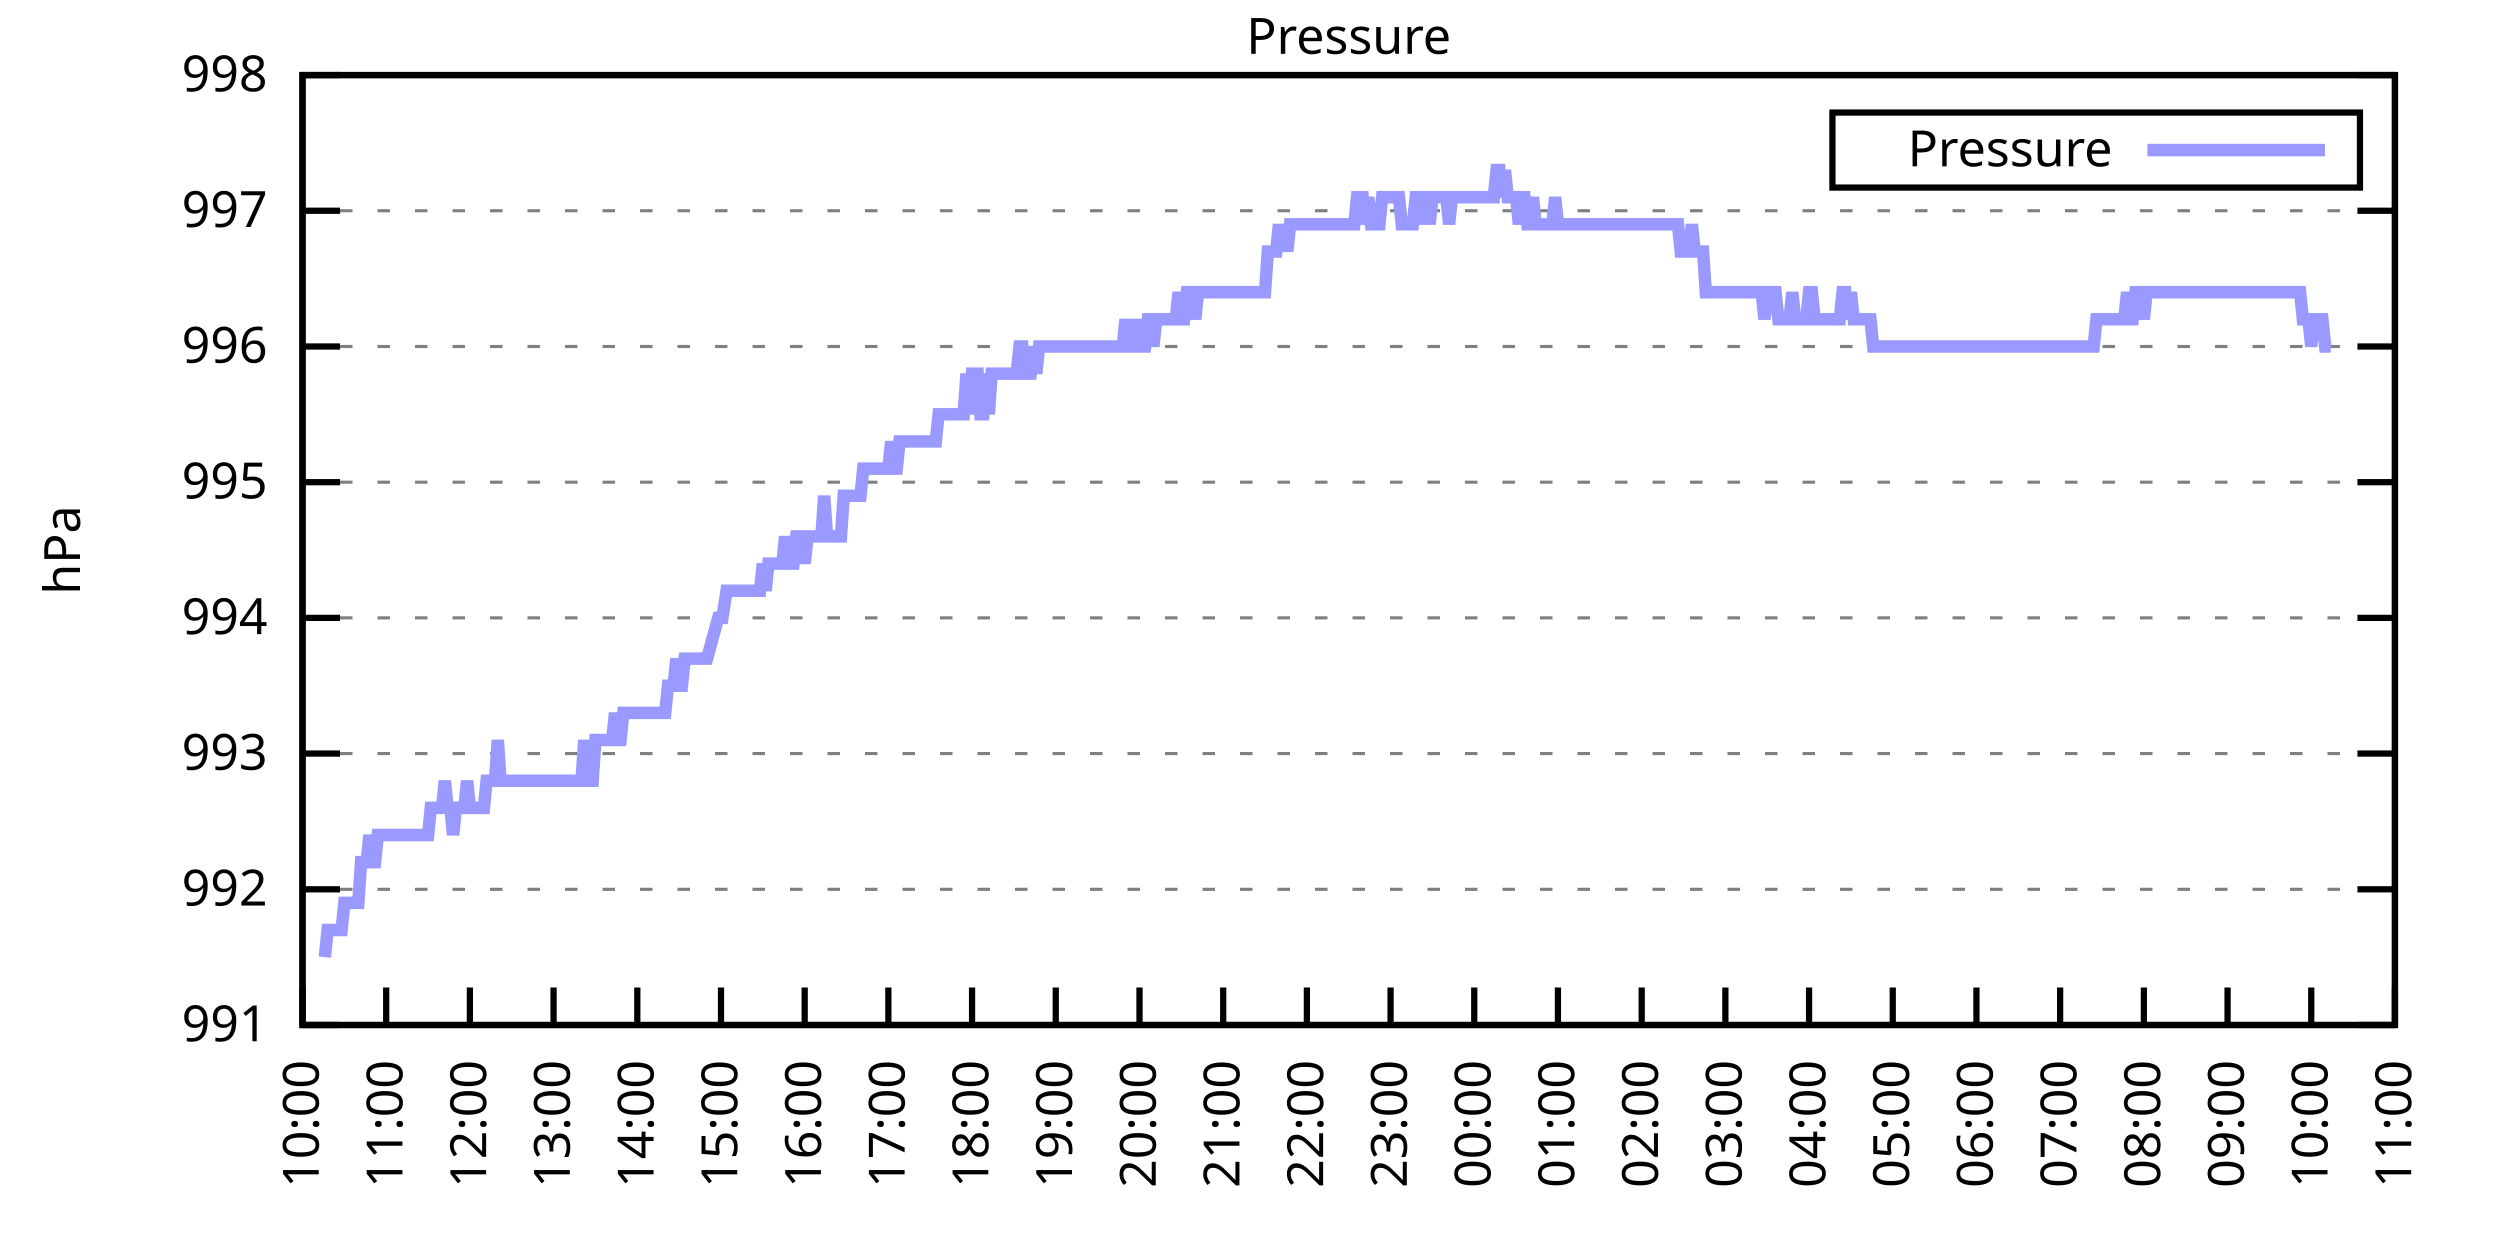
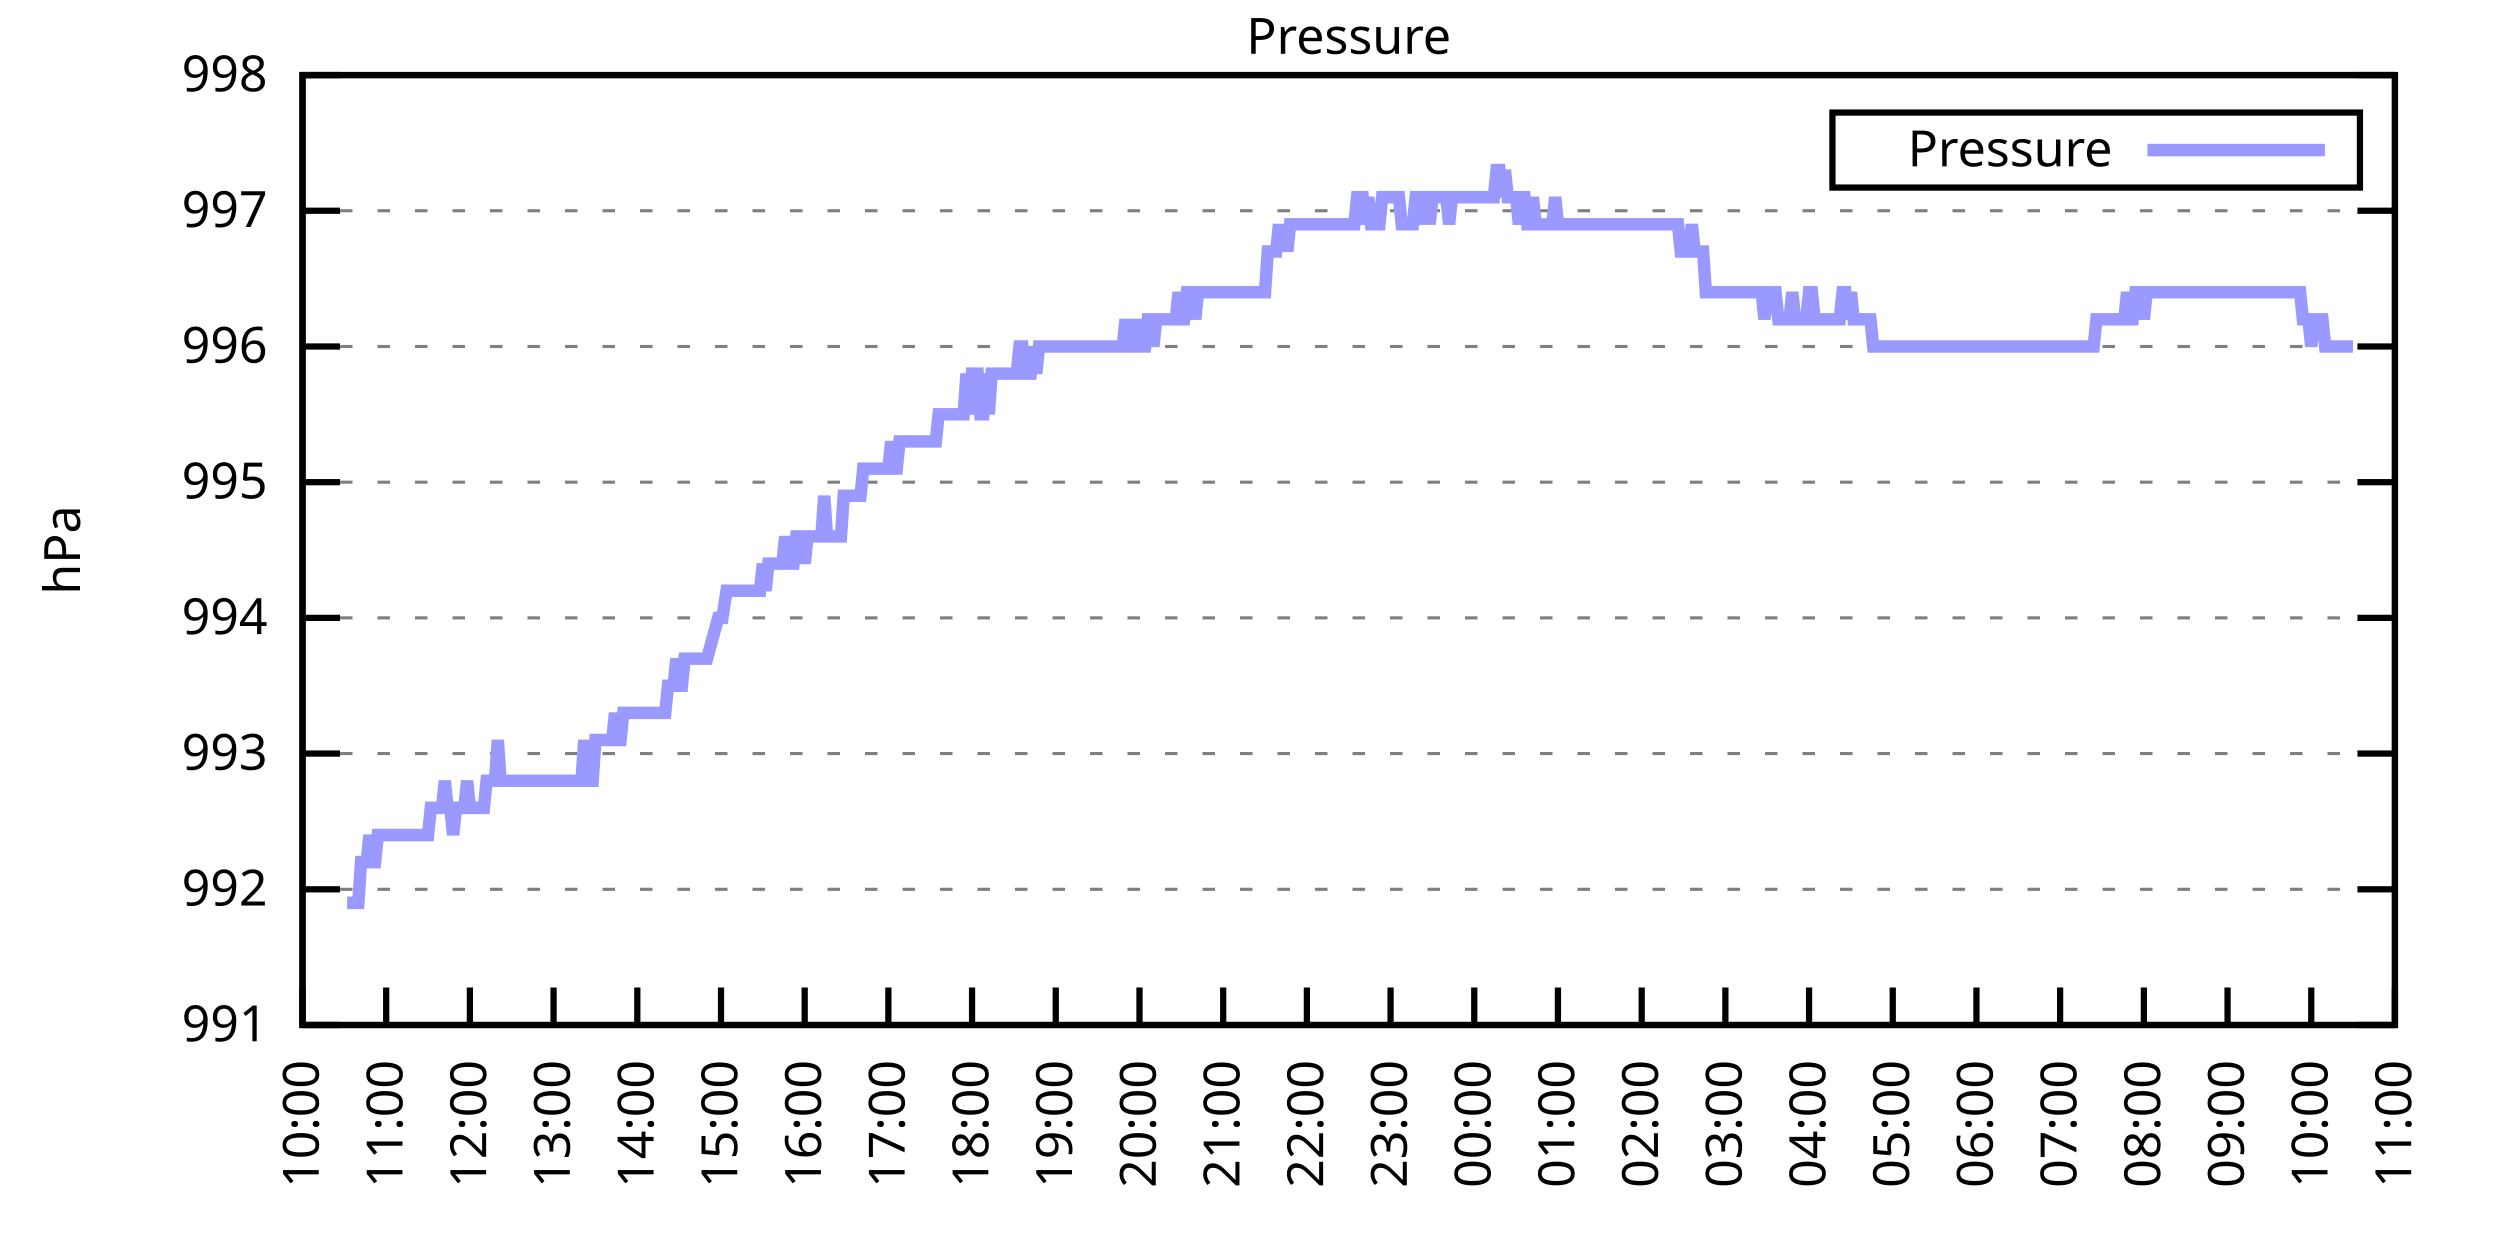
<svg xmlns="http://www.w3.org/2000/svg" xmlns:xlink="http://www.w3.org/1999/xlink" width="400" height="200" viewBox="0 0 400 200">
  <g id="gnuplot_canvas">
    <rect x="0" y="0" width="400" height="200" fill="none" />
    <defs>
      <circle id="gpDot" r="0.5" stroke-width="0.5" stroke="currentColor" />
      <path id="gpPt0" stroke-width="0.333" stroke="currentColor" d="M-1,0 h2 M0,-1 v2" />
      <path id="gpPt1" stroke-width="0.333" stroke="currentColor" d="M-1,-1 L1,1 M1,-1 L-1,1" />
      <path id="gpPt2" stroke-width="0.333" stroke="currentColor" d="M-1,0 L1,0 M0,-1 L0,1 M-1,-1 L1,1 M-1,1 L1,-1" />
      <rect id="gpPt3" stroke-width="0.333" stroke="currentColor" x="-1" y="-1" width="2" height="2" />
      <rect id="gpPt4" stroke-width="0.333" stroke="currentColor" fill="currentColor" x="-1" y="-1" width="2" height="2" />
      <circle id="gpPt5" stroke-width="0.333" stroke="currentColor" cx="0" cy="0" r="1" />
      <use xlink:href="#gpPt5" id="gpPt6" fill="currentColor" stroke="none" />
      <path id="gpPt7" stroke-width="0.333" stroke="currentColor" d="M0,-1.33 L-1.33,0.67 L1.33,0.67 z" />
      <use xlink:href="#gpPt7" id="gpPt8" fill="currentColor" stroke="none" />
      <use xlink:href="#gpPt7" id="gpPt9" stroke="currentColor" transform="rotate(180)" />
      <use xlink:href="#gpPt9" id="gpPt10" fill="currentColor" stroke="none" />
      <use xlink:href="#gpPt3" id="gpPt11" stroke="currentColor" transform="rotate(45)" />
      <use xlink:href="#gpPt11" id="gpPt12" fill="currentColor" stroke="none" />
      <path id="gpPt13" stroke-width="0.333" stroke="currentColor" d="M0,1.330 L1.265,0.411 L0.782,-1.067 L-0.782,-1.076 L-1.265,0.411 z" />
      <use xlink:href="#gpPt13" id="gpPt14" fill="currentColor" stroke="none" />
      <filter id="textbox" filterUnits="objectBoundingBox" x="0" y="0" height="1" width="1">
        <feFlood flood-color="white" flood-opacity="1" result="bgnd" />
        <feComposite in="SourceGraphic" in2="bgnd" operator="atop" />
      </filter>
      <filter id="greybox" filterUnits="objectBoundingBox" x="0" y="0" height="1" width="1">
        <feFlood flood-color="lightgrey" flood-opacity="1" result="grey" />
        <feComposite in="SourceGraphic" in2="grey" operator="atop" />
      </filter>
    </defs>
    <g fill="none" color="white" stroke="currentColor" stroke-width="1.00" stroke-linecap="butt" stroke-linejoin="miter">
</g>
    <g fill="none" color="black" stroke="currentColor" stroke-width="1.00" stroke-linecap="butt" stroke-linejoin="miter">
      <g stroke="none" shape-rendering="crispEdges">
        <polygon fill="rgb(255, 255, 255)" points="48.40,164.00 383.18,164.00 383.18,12.02 48.40,12.02 " />
      </g>
    </g>
    <g fill="none" color="black" stroke="currentColor" stroke-width="1.00" stroke-linecap="butt" stroke-linejoin="miter">
</g>
    <g fill="none" color="black" stroke="black" stroke-width="0.50" stroke-linecap="butt" stroke-linejoin="miter">
</g>
    <g fill="none" color="gray" stroke="currentColor" stroke-width="0.50" stroke-linecap="butt" stroke-linejoin="miter">
      <path stroke="gray" stroke-dasharray="2,4" class="gridline" d="M48.40,164.00 L383.19,164.00  " />
    </g>
    <g fill="none" color="gray" stroke="gray" stroke-width="1.00" stroke-linecap="butt" stroke-linejoin="miter">
</g>
    <g fill="none" color="black" stroke="currentColor" stroke-width="1.00" stroke-linecap="butt" stroke-linejoin="miter">
      <path stroke="black" d="M48.40,164.00 L54.40,164.00 M383.19,164.00 L377.19,164.00  " />
      <g transform="translate(42.80,166.60)" stroke="none" fill="black" font-family="Sans" font-size="8.00" text-anchor="end">
        <text>
          <tspan font-family="Sans"> 991</tspan>
        </text>
      </g>
    </g>
    <g fill="none" color="black" stroke="currentColor" stroke-width="1.00" stroke-linecap="butt" stroke-linejoin="miter">
</g>
    <g fill="none" color="black" stroke="black" stroke-width="0.50" stroke-linecap="butt" stroke-linejoin="miter">
</g>
    <g fill="none" color="gray" stroke="currentColor" stroke-width="0.50" stroke-linecap="butt" stroke-linejoin="miter">
      <path stroke="gray" stroke-dasharray="2,4" class="gridline" d="M48.40,142.29 L383.19,142.29  " />
    </g>
    <g fill="none" color="gray" stroke="gray" stroke-width="1.00" stroke-linecap="butt" stroke-linejoin="miter">
</g>
    <g fill="none" color="black" stroke="currentColor" stroke-width="1.00" stroke-linecap="butt" stroke-linejoin="miter">
      <path stroke="black" d="M48.40,142.29 L54.40,142.29 M383.19,142.29 L377.19,142.29  " />
      <g transform="translate(42.80,144.89)" stroke="none" fill="black" font-family="Sans" font-size="8.00" text-anchor="end">
        <text>
          <tspan font-family="Sans"> 992</tspan>
        </text>
      </g>
    </g>
    <g fill="none" color="black" stroke="currentColor" stroke-width="1.00" stroke-linecap="butt" stroke-linejoin="miter">
</g>
    <g fill="none" color="black" stroke="black" stroke-width="0.50" stroke-linecap="butt" stroke-linejoin="miter">
</g>
    <g fill="none" color="gray" stroke="currentColor" stroke-width="0.50" stroke-linecap="butt" stroke-linejoin="miter">
      <path stroke="gray" stroke-dasharray="2,4" class="gridline" d="M48.40,120.57 L383.19,120.57  " />
    </g>
    <g fill="none" color="gray" stroke="gray" stroke-width="1.00" stroke-linecap="butt" stroke-linejoin="miter">
</g>
    <g fill="none" color="black" stroke="currentColor" stroke-width="1.00" stroke-linecap="butt" stroke-linejoin="miter">
      <path stroke="black" d="M48.40,120.57 L54.40,120.57 M383.19,120.57 L377.19,120.57  " />
      <g transform="translate(42.80,123.17)" stroke="none" fill="black" font-family="Sans" font-size="8.00" text-anchor="end">
        <text>
          <tspan font-family="Sans"> 993</tspan>
        </text>
      </g>
    </g>
    <g fill="none" color="black" stroke="currentColor" stroke-width="1.00" stroke-linecap="butt" stroke-linejoin="miter">
</g>
    <g fill="none" color="black" stroke="black" stroke-width="0.50" stroke-linecap="butt" stroke-linejoin="miter">
</g>
    <g fill="none" color="gray" stroke="currentColor" stroke-width="0.50" stroke-linecap="butt" stroke-linejoin="miter">
      <path stroke="gray" stroke-dasharray="2,4" class="gridline" d="M48.40,98.86 L383.19,98.86  " />
    </g>
    <g fill="none" color="gray" stroke="gray" stroke-width="1.00" stroke-linecap="butt" stroke-linejoin="miter">
</g>
    <g fill="none" color="black" stroke="currentColor" stroke-width="1.00" stroke-linecap="butt" stroke-linejoin="miter">
      <path stroke="black" d="M48.40,98.86 L54.40,98.86 M383.19,98.86 L377.19,98.86  " />
      <g transform="translate(42.80,101.46)" stroke="none" fill="black" font-family="Sans" font-size="8.00" text-anchor="end">
        <text>
          <tspan font-family="Sans"> 994</tspan>
        </text>
      </g>
    </g>
    <g fill="none" color="black" stroke="currentColor" stroke-width="1.00" stroke-linecap="butt" stroke-linejoin="miter">
</g>
    <g fill="none" color="black" stroke="black" stroke-width="0.50" stroke-linecap="butt" stroke-linejoin="miter">
</g>
    <g fill="none" color="gray" stroke="currentColor" stroke-width="0.50" stroke-linecap="butt" stroke-linejoin="miter">
      <path stroke="gray" stroke-dasharray="2,4" class="gridline" d="M48.40,77.15 L383.19,77.15  " />
    </g>
    <g fill="none" color="gray" stroke="gray" stroke-width="1.00" stroke-linecap="butt" stroke-linejoin="miter">
</g>
    <g fill="none" color="black" stroke="currentColor" stroke-width="1.00" stroke-linecap="butt" stroke-linejoin="miter">
      <path stroke="black" d="M48.40,77.15 L54.40,77.15 M383.19,77.15 L377.19,77.15  " />
      <g transform="translate(42.80,79.75)" stroke="none" fill="black" font-family="Sans" font-size="8.00" text-anchor="end">
        <text>
          <tspan font-family="Sans"> 995</tspan>
        </text>
      </g>
    </g>
    <g fill="none" color="black" stroke="currentColor" stroke-width="1.00" stroke-linecap="butt" stroke-linejoin="miter">
</g>
    <g fill="none" color="black" stroke="black" stroke-width="0.50" stroke-linecap="butt" stroke-linejoin="miter">
</g>
    <g fill="none" color="gray" stroke="currentColor" stroke-width="0.50" stroke-linecap="butt" stroke-linejoin="miter">
      <path stroke="gray" stroke-dasharray="2,4" class="gridline" d="M48.40,55.44 L383.19,55.44  " />
    </g>
    <g fill="none" color="gray" stroke="gray" stroke-width="1.00" stroke-linecap="butt" stroke-linejoin="miter">
</g>
    <g fill="none" color="black" stroke="currentColor" stroke-width="1.00" stroke-linecap="butt" stroke-linejoin="miter">
      <path stroke="black" d="M48.40,55.44 L54.40,55.44 M383.19,55.44 L377.19,55.44  " />
      <g transform="translate(42.80,58.04)" stroke="none" fill="black" font-family="Sans" font-size="8.00" text-anchor="end">
        <text>
          <tspan font-family="Sans"> 996</tspan>
        </text>
      </g>
    </g>
    <g fill="none" color="black" stroke="currentColor" stroke-width="1.00" stroke-linecap="butt" stroke-linejoin="miter">
</g>
    <g fill="none" color="black" stroke="black" stroke-width="0.50" stroke-linecap="butt" stroke-linejoin="miter">
</g>
    <g fill="none" color="gray" stroke="currentColor" stroke-width="0.50" stroke-linecap="butt" stroke-linejoin="miter">
      <path stroke="gray" stroke-dasharray="2,4" class="gridline" d="M48.40,33.72 L383.19,33.72  " />
    </g>
    <g fill="none" color="gray" stroke="gray" stroke-width="1.00" stroke-linecap="butt" stroke-linejoin="miter">
</g>
    <g fill="none" color="black" stroke="currentColor" stroke-width="1.00" stroke-linecap="butt" stroke-linejoin="miter">
      <path stroke="black" d="M48.40,33.72 L54.40,33.72 M383.19,33.72 L377.19,33.72  " />
      <g transform="translate(42.80,36.32)" stroke="none" fill="black" font-family="Sans" font-size="8.00" text-anchor="end">
        <text>
          <tspan font-family="Sans"> 997</tspan>
        </text>
      </g>
    </g>
    <g fill="none" color="black" stroke="currentColor" stroke-width="1.00" stroke-linecap="butt" stroke-linejoin="miter">
</g>
    <g fill="none" color="black" stroke="black" stroke-width="0.50" stroke-linecap="butt" stroke-linejoin="miter">
</g>
    <g fill="none" color="gray" stroke="currentColor" stroke-width="0.50" stroke-linecap="butt" stroke-linejoin="miter">
      <path stroke="gray" stroke-dasharray="2,4" class="gridline" d="M48.40,12.01 L383.19,12.01  " />
    </g>
    <g fill="none" color="gray" stroke="gray" stroke-width="1.00" stroke-linecap="butt" stroke-linejoin="miter">
</g>
    <g fill="none" color="black" stroke="currentColor" stroke-width="1.00" stroke-linecap="butt" stroke-linejoin="miter">
      <path stroke="black" d="M48.40,12.01 L54.40,12.01 M383.19,12.01 L377.19,12.01  " />
      <g transform="translate(42.80,14.61)" stroke="none" fill="black" font-family="Sans" font-size="8.00" text-anchor="end">
        <text>
          <tspan font-family="Sans"> 998</tspan>
        </text>
      </g>
    </g>
    <g fill="none" color="black" stroke="currentColor" stroke-width="1.00" stroke-linecap="butt" stroke-linejoin="miter">
      <path stroke="black" d="M48.40,164.00 L48.40,158.00  " />
      <g transform="translate(51.00,169.60) rotate(270.00)" stroke="none" fill="black" font-family="Sans" font-size="8.00" text-anchor="end">
        <text>
          <tspan font-family="Sans">10:00</tspan>
        </text>
      </g>
    </g>
    <g fill="none" color="black" stroke="currentColor" stroke-width="1.00" stroke-linecap="butt" stroke-linejoin="miter">
      <path stroke="black" d="M61.79,164.00 L61.79,158.00  " />
      <g transform="translate(64.39,169.60) rotate(270.00)" stroke="none" fill="black" font-family="Sans" font-size="8.00" text-anchor="end">
        <text>
          <tspan font-family="Sans">11:00</tspan>
        </text>
      </g>
    </g>
    <g fill="none" color="black" stroke="currentColor" stroke-width="1.00" stroke-linecap="butt" stroke-linejoin="miter">
      <path stroke="black" d="M75.18,164.00 L75.18,158.00  " />
      <g transform="translate(77.78,169.60) rotate(270.00)" stroke="none" fill="black" font-family="Sans" font-size="8.00" text-anchor="end">
        <text>
          <tspan font-family="Sans">12:00</tspan>
        </text>
      </g>
    </g>
    <g fill="none" color="black" stroke="currentColor" stroke-width="1.00" stroke-linecap="butt" stroke-linejoin="miter">
      <path stroke="black" d="M88.57,164.00 L88.57,158.00  " />
      <g transform="translate(91.17,169.60) rotate(270.00)" stroke="none" fill="black" font-family="Sans" font-size="8.00" text-anchor="end">
        <text>
          <tspan font-family="Sans">13:00</tspan>
        </text>
      </g>
    </g>
    <g fill="none" color="black" stroke="currentColor" stroke-width="1.00" stroke-linecap="butt" stroke-linejoin="miter">
      <path stroke="black" d="M101.97,164.00 L101.97,158.00  " />
      <g transform="translate(104.57,169.60) rotate(270.00)" stroke="none" fill="black" font-family="Sans" font-size="8.00" text-anchor="end">
        <text>
          <tspan font-family="Sans">14:00</tspan>
        </text>
      </g>
    </g>
    <g fill="none" color="black" stroke="currentColor" stroke-width="1.00" stroke-linecap="butt" stroke-linejoin="miter">
      <path stroke="black" d="M115.36,164.00 L115.36,158.00  " />
      <g transform="translate(117.96,169.60) rotate(270.00)" stroke="none" fill="black" font-family="Sans" font-size="8.00" text-anchor="end">
        <text>
          <tspan font-family="Sans">15:00</tspan>
        </text>
      </g>
    </g>
    <g fill="none" color="black" stroke="currentColor" stroke-width="1.00" stroke-linecap="butt" stroke-linejoin="miter">
      <path stroke="black" d="M128.75,164.00 L128.75,158.00  " />
      <g transform="translate(131.35,169.60) rotate(270.00)" stroke="none" fill="black" font-family="Sans" font-size="8.00" text-anchor="end">
        <text>
          <tspan font-family="Sans">16:00</tspan>
        </text>
      </g>
    </g>
    <g fill="none" color="black" stroke="currentColor" stroke-width="1.00" stroke-linecap="butt" stroke-linejoin="miter">
      <path stroke="black" d="M142.14,164.00 L142.14,158.00  " />
      <g transform="translate(144.74,169.60) rotate(270.00)" stroke="none" fill="black" font-family="Sans" font-size="8.00" text-anchor="end">
        <text>
          <tspan font-family="Sans">17:00</tspan>
        </text>
      </g>
    </g>
    <g fill="none" color="black" stroke="currentColor" stroke-width="1.00" stroke-linecap="butt" stroke-linejoin="miter">
      <path stroke="black" d="M155.53,164.00 L155.53,158.00  " />
      <g transform="translate(158.13,169.60) rotate(270.00)" stroke="none" fill="black" font-family="Sans" font-size="8.00" text-anchor="end">
        <text>
          <tspan font-family="Sans">18:00</tspan>
        </text>
      </g>
    </g>
    <g fill="none" color="black" stroke="currentColor" stroke-width="1.00" stroke-linecap="butt" stroke-linejoin="miter">
      <path stroke="black" d="M168.92,164.00 L168.92,158.00  " />
      <g transform="translate(171.52,169.60) rotate(270.00)" stroke="none" fill="black" font-family="Sans" font-size="8.00" text-anchor="end">
        <text>
          <tspan font-family="Sans">19:00</tspan>
        </text>
      </g>
    </g>
    <g fill="none" color="black" stroke="currentColor" stroke-width="1.00" stroke-linecap="butt" stroke-linejoin="miter">
      <path stroke="black" d="M182.32,164.00 L182.32,158.00  " />
      <g transform="translate(184.92,169.60) rotate(270.00)" stroke="none" fill="black" font-family="Sans" font-size="8.00" text-anchor="end">
        <text>
          <tspan font-family="Sans">20:00</tspan>
        </text>
      </g>
    </g>
    <g fill="none" color="black" stroke="currentColor" stroke-width="1.00" stroke-linecap="butt" stroke-linejoin="miter">
      <path stroke="black" d="M195.71,164.00 L195.71,158.00  " />
      <g transform="translate(198.31,169.60) rotate(270.00)" stroke="none" fill="black" font-family="Sans" font-size="8.00" text-anchor="end">
        <text>
          <tspan font-family="Sans">21:00</tspan>
        </text>
      </g>
    </g>
    <g fill="none" color="black" stroke="currentColor" stroke-width="1.00" stroke-linecap="butt" stroke-linejoin="miter">
      <path stroke="black" d="M209.10,164.00 L209.10,158.00  " />
      <g transform="translate(211.70,169.60) rotate(270.00)" stroke="none" fill="black" font-family="Sans" font-size="8.00" text-anchor="end">
        <text>
          <tspan font-family="Sans">22:00</tspan>
        </text>
      </g>
    </g>
    <g fill="none" color="black" stroke="currentColor" stroke-width="1.00" stroke-linecap="butt" stroke-linejoin="miter">
      <path stroke="black" d="M222.49,164.00 L222.49,158.00  " />
      <g transform="translate(225.09,169.60) rotate(270.00)" stroke="none" fill="black" font-family="Sans" font-size="8.00" text-anchor="end">
        <text>
          <tspan font-family="Sans">23:00</tspan>
        </text>
      </g>
    </g>
    <g fill="none" color="black" stroke="currentColor" stroke-width="1.00" stroke-linecap="butt" stroke-linejoin="miter">
      <path stroke="black" d="M235.88,164.00 L235.88,158.00  " />
      <g transform="translate(238.48,169.60) rotate(270.00)" stroke="none" fill="black" font-family="Sans" font-size="8.00" text-anchor="end">
        <text>
          <tspan font-family="Sans">00:00</tspan>
        </text>
      </g>
    </g>
    <g fill="none" color="black" stroke="currentColor" stroke-width="1.00" stroke-linecap="butt" stroke-linejoin="miter">
      <path stroke="black" d="M249.27,164.00 L249.27,158.00  " />
      <g transform="translate(251.87,169.60) rotate(270.00)" stroke="none" fill="black" font-family="Sans" font-size="8.00" text-anchor="end">
        <text>
          <tspan font-family="Sans">01:00</tspan>
        </text>
      </g>
    </g>
    <g fill="none" color="black" stroke="currentColor" stroke-width="1.00" stroke-linecap="butt" stroke-linejoin="miter">
      <path stroke="black" d="M262.67,164.00 L262.67,158.00  " />
      <g transform="translate(265.27,169.60) rotate(270.00)" stroke="none" fill="black" font-family="Sans" font-size="8.00" text-anchor="end">
        <text>
          <tspan font-family="Sans">02:00</tspan>
        </text>
      </g>
    </g>
    <g fill="none" color="black" stroke="currentColor" stroke-width="1.00" stroke-linecap="butt" stroke-linejoin="miter">
      <path stroke="black" d="M276.06,164.00 L276.06,158.00  " />
      <g transform="translate(278.66,169.60) rotate(270.00)" stroke="none" fill="black" font-family="Sans" font-size="8.00" text-anchor="end">
        <text>
          <tspan font-family="Sans">03:00</tspan>
        </text>
      </g>
    </g>
    <g fill="none" color="black" stroke="currentColor" stroke-width="1.00" stroke-linecap="butt" stroke-linejoin="miter">
      <path stroke="black" d="M289.45,164.00 L289.45,158.00  " />
      <g transform="translate(292.05,169.60) rotate(270.00)" stroke="none" fill="black" font-family="Sans" font-size="8.00" text-anchor="end">
        <text>
          <tspan font-family="Sans">04:00</tspan>
        </text>
      </g>
    </g>
    <g fill="none" color="black" stroke="currentColor" stroke-width="1.00" stroke-linecap="butt" stroke-linejoin="miter">
      <path stroke="black" d="M302.84,164.00 L302.84,158.00  " />
      <g transform="translate(305.44,169.60) rotate(270.00)" stroke="none" fill="black" font-family="Sans" font-size="8.00" text-anchor="end">
        <text>
          <tspan font-family="Sans">05:00</tspan>
        </text>
      </g>
    </g>
    <g fill="none" color="black" stroke="currentColor" stroke-width="1.00" stroke-linecap="butt" stroke-linejoin="miter">
      <path stroke="black" d="M316.23,164.00 L316.23,158.00  " />
      <g transform="translate(318.83,169.60) rotate(270.00)" stroke="none" fill="black" font-family="Sans" font-size="8.00" text-anchor="end">
        <text>
          <tspan font-family="Sans">06:00</tspan>
        </text>
      </g>
    </g>
    <g fill="none" color="black" stroke="currentColor" stroke-width="1.00" stroke-linecap="butt" stroke-linejoin="miter">
      <path stroke="black" d="M329.62,164.00 L329.62,158.00  " />
      <g transform="translate(332.22,169.60) rotate(270.00)" stroke="none" fill="black" font-family="Sans" font-size="8.00" text-anchor="end">
        <text>
          <tspan font-family="Sans">07:00</tspan>
        </text>
      </g>
    </g>
    <g fill="none" color="black" stroke="currentColor" stroke-width="1.00" stroke-linecap="butt" stroke-linejoin="miter">
      <path stroke="black" d="M343.02,164.00 L343.02,158.00  " />
      <g transform="translate(345.62,169.60) rotate(270.00)" stroke="none" fill="black" font-family="Sans" font-size="8.00" text-anchor="end">
        <text>
          <tspan font-family="Sans">08:00</tspan>
        </text>
      </g>
    </g>
    <g fill="none" color="black" stroke="currentColor" stroke-width="1.00" stroke-linecap="butt" stroke-linejoin="miter">
      <path stroke="black" d="M356.41,164.00 L356.41,158.00  " />
      <g transform="translate(359.01,169.60) rotate(270.00)" stroke="none" fill="black" font-family="Sans" font-size="8.00" text-anchor="end">
        <text>
          <tspan font-family="Sans">09:00</tspan>
        </text>
      </g>
    </g>
    <g fill="none" color="black" stroke="currentColor" stroke-width="1.00" stroke-linecap="butt" stroke-linejoin="miter">
      <path stroke="black" d="M369.80,164.00 L369.80,158.00  " />
      <g transform="translate(372.40,169.60) rotate(270.00)" stroke="none" fill="black" font-family="Sans" font-size="8.00" text-anchor="end">
        <text>
          <tspan font-family="Sans">10:00</tspan>
        </text>
      </g>
    </g>
    <g fill="none" color="black" stroke="currentColor" stroke-width="1.00" stroke-linecap="butt" stroke-linejoin="miter">
      <path stroke="black" d="M383.19,164.00 L383.19,158.00  " />
      <g transform="translate(385.79,169.60) rotate(270.00)" stroke="none" fill="black" font-family="Sans" font-size="8.00" text-anchor="end">
        <text>
          <tspan font-family="Sans">11:00</tspan>
        </text>
      </g>
    </g>
    <g fill="none" color="black" stroke="currentColor" stroke-width="1.00" stroke-linecap="butt" stroke-linejoin="miter">
</g>
    <g fill="none" color="black" stroke="currentColor" stroke-width="1.00" stroke-linecap="butt" stroke-linejoin="miter">
      <path stroke="black" d="M48.40,12.01 L48.40,164.00 L383.19,164.00 L383.19,12.01 L48.40,12.01 Z  " />
    </g>
    <g fill="none" color="black" stroke="currentColor" stroke-width="1.00" stroke-linecap="butt" stroke-linejoin="miter">
</g>
    <g fill="none" color="black" stroke="currentColor" stroke-width="1.00" stroke-linecap="butt" stroke-linejoin="miter">
      <path stroke="black" d="M293.19,30.01 L293.19,18.01 L377.59,18.01 L377.59,30.01 L293.19,30.01 Z  " />
    </g>
    <g id="Pressure_plot_1">
      <g fill="none" color="white" stroke="black" stroke-width="2.00" stroke-linecap="butt" stroke-linejoin="miter">
</g>
      <g fill="none" color="black" stroke="currentColor" stroke-width="2.00" stroke-linecap="butt" stroke-linejoin="miter">
        <g transform="translate(337.99,26.61)" stroke="none" fill="black" font-family="Sans" font-size="8.00" text-anchor="end">
          <text>
            <tspan font-family="Sans">Pressure</tspan>
          </text>
        </g>
      </g>
      <g fill="none" color="black" stroke="currentColor" stroke-width="2.00" stroke-linecap="butt" stroke-linejoin="miter">
-         <path stroke="rgb(153, 153, 255)" d="M343.59,24.01 L371.99,24.01 M51.97,153.14 L52.42,148.80 L52.86,148.80 L53.31,148.80 L53.76,148.80 L54.20,148.80   L54.65,148.80 L55.10,144.46 L55.54,144.46 L55.99,144.46 L56.43,144.46 L56.88,144.46 L57.33,144.46 L57.77,137.94   L58.22,137.94 L58.67,137.94 L59.11,133.60 L59.56,137.94 L60.01,137.94 L60.45,133.60 L60.90,133.60 L61.35,133.60   L61.79,133.60 L62.24,133.60 L62.68,133.60 L63.13,133.60 L63.58,133.60 L64.02,133.60 L64.47,133.60 L64.92,133.60   L65.36,133.60 L65.81,133.60 L66.26,133.60 L66.70,133.60 L67.15,133.60 L67.59,133.60 L68.04,133.60 L68.49,133.60   L68.93,129.26 L69.38,129.26 L69.83,129.26 L70.27,129.26 L70.72,129.26 L71.17,124.92 L71.61,129.26 L72.06,129.26   L72.50,133.60 L72.95,129.26 L73.40,129.26 L73.84,129.26 L74.29,129.26 L74.74,124.92 L75.18,129.26 L75.63,129.26   L76.08,129.26 L76.52,129.26 L76.97,129.26 L77.42,129.26 L77.86,124.92 L78.31,124.92 L78.75,124.92 L79.20,124.92   L79.65,118.40 L80.09,124.92 L80.54,124.92 L80.99,124.92 L81.43,124.92 L81.88,124.92 L82.33,124.92 L82.77,124.92   L83.22,124.92 L83.66,124.92 L84.11,124.92 L84.56,124.92 L85.00,124.92 L85.45,124.92 L85.90,124.92 L86.34,124.92   L86.79,124.92 L87.24,124.92 L87.68,124.92 L88.13,124.92 L88.57,124.92 L89.02,124.92 L89.47,124.92 L89.91,124.92   L90.36,124.92 L90.81,124.92 L91.25,124.92 L91.70,124.92 L92.15,124.92 L92.59,124.92 L93.04,124.92 L93.49,118.40   L93.93,124.92 L94.38,124.92 L94.82,124.92 L95.27,118.40 L95.72,118.40 L96.16,118.40 L96.61,118.40 L97.06,118.40   L97.50,118.40 L97.95,118.40 L98.40,114.06 L98.84,118.40 L99.29,118.40 L99.73,114.06 L100.18,114.06 L100.63,114.06   L101.07,114.06 L101.52,114.06 L101.97,114.06 L102.41,114.06 L102.86,114.06 L103.31,114.06 L103.75,114.06 L104.20,114.06   L104.64,114.06 L105.09,114.06 L105.54,114.06 L105.98,114.06 L106.43,114.06 L106.88,109.72 L107.32,109.72 L107.77,109.72   L108.22,105.38 L108.66,109.72 L109.11,109.72 L109.55,105.38 L110.00,105.38 L110.45,105.38 L110.89,105.38 L111.79,105.38   L112.23,105.38 L112.68,105.38 L113.13,105.38 L114.91,98.86 L115.58,98.86 L116.25,94.52 L116.70,94.52 L117.14,94.52   L117.59,94.52 L118.04,94.52 L118.48,94.52 L118.93,94.52 L119.38,94.52 L119.82,94.52 L120.27,94.52 L120.71,94.52   L121.16,94.52 L121.61,94.52 L122.05,90.18 L122.50,94.52 L122.95,90.18 L124.06,90.18 L124.73,90.18 L125.18,90.18   L125.62,85.83 L126.07,90.18 L126.52,90.18 L126.96,90.18 L127.41,85.83 L127.86,85.83 L128.30,85.83 L128.75,90.18   L129.20,85.83 L129.64,85.83 L130.09,85.83 L130.54,85.83 L130.98,85.83 L131.43,85.83 L131.87,79.32 L132.32,85.83   L132.77,85.83 L133.21,85.83 L133.66,85.83 L134.11,85.83 L134.55,85.83 L135.00,79.32 L135.45,79.32 L135.89,79.32   L136.34,79.32 L136.78,79.32 L137.23,79.32 L137.68,79.32 L138.12,74.98 L138.57,74.98 L139.02,74.98 L139.46,74.98   L139.91,74.98 L140.36,74.98 L140.80,74.98 L141.25,74.98 L141.69,74.98 L142.14,74.98 L142.59,70.63 L143.03,74.98   L143.48,74.98 L143.93,70.63 L144.37,70.63 L144.82,70.63 L145.27,70.63 L145.71,70.63 L146.16,70.63 L146.61,70.63   L147.05,70.63 L147.50,70.63 L147.94,70.63 L148.39,70.63 L148.84,70.63 L149.28,70.63 L149.73,70.63 L150.18,66.29   L150.62,66.29 L151.07,66.29 L151.52,66.29 L151.96,66.29 L152.41,66.29 L152.85,66.29 L153.30,66.29 L153.75,66.29   L154.19,66.29 L154.64,59.78 L155.09,66.29 L155.53,59.78 L155.98,59.78 L156.43,59.78 L156.87,66.29 L157.32,66.29   L157.76,59.78 L158.21,66.29 L158.66,59.78 L159.10,59.78 L159.55,59.78 L160.00,59.78 L160.44,59.78 L160.89,59.78   L161.34,59.78 L161.78,59.78 L162.23,59.78 L162.67,59.78 L163.12,55.44 L163.57,55.44 L164.01,59.78 L164.46,59.78   L164.91,59.78 L165.35,55.44 L165.80,59.78 L166.25,55.44 L166.69,55.44 L167.14,55.44 L167.59,55.44 L168.03,55.44   L168.48,55.44 L168.92,55.44 L169.37,55.44 L169.82,55.44 L170.26,55.44 L170.71,55.44 L171.16,55.44 L171.60,55.44   L172.05,55.44 L172.50,55.44 L172.94,55.44 L173.39,55.44 L173.83,55.44 L174.28,55.44 L174.73,55.44 L175.17,55.44   L175.62,55.44 L176.07,55.44 L176.51,55.44 L176.96,55.44 L177.41,55.44 L177.85,55.44 L178.30,55.44 L178.74,55.44   L179.19,55.44 L179.64,55.44 L180.08,51.09 L180.53,55.44 L180.98,51.09 L181.42,55.44 L181.87,55.44 L182.32,51.09   L182.76,55.44 L183.21,55.44 L183.66,51.09 L184.10,51.09 L184.55,55.44 L184.99,51.09 L185.44,51.09 L185.89,51.09   L186.33,51.09 L186.78,51.09 L187.23,51.09 L187.67,51.09 L188.12,51.09 L188.57,46.75 L189.01,51.09 L189.46,51.09   L189.90,46.75 L190.35,46.75 L190.80,46.75 L191.24,51.09 L191.69,46.75 L192.14,46.75 L192.58,46.75 L193.03,46.75   L193.48,46.75 L193.92,46.75 L194.37,46.75 L194.81,46.75 L195.26,46.75 L195.71,46.75 L196.15,46.75 L196.60,46.75   L197.05,46.75 L197.49,46.75 L197.94,46.75 L198.39,46.75 L198.83,46.75 L199.28,46.75 L199.73,46.75 L200.17,46.75   L200.62,46.75 L201.06,46.75 L201.51,46.75 L201.96,46.75 L202.40,46.75 L202.85,40.24 L203.30,40.24 L203.74,40.24   L204.19,40.24 L204.64,35.89 L205.08,40.24 L205.53,35.89 L205.97,40.24 L206.42,35.89 L206.87,35.89 L207.31,35.89   L207.76,35.89 L208.21,35.89 L208.65,35.89 L209.10,35.89 L209.55,35.89 L209.99,35.89 L210.44,35.89 L210.88,35.89   L211.33,35.89 L211.78,35.89 L212.22,35.89 L212.67,35.89 L213.12,35.89 L213.56,35.89 L214.01,35.89 L214.46,35.89   L214.90,35.89 L215.35,35.89 L215.80,35.89 L216.24,35.89 L216.69,35.89 L217.13,31.55 L217.58,31.55 L218.03,31.55   L218.47,35.89 L218.92,31.55 L219.37,35.89 L219.81,35.89 L220.26,35.89 L220.71,35.89 L221.15,31.55 L221.60,31.55   L222.04,31.55 L222.49,31.55 L222.94,31.55 L223.38,31.55 L223.83,31.55 L224.28,35.89 L224.72,35.89 L225.17,35.89   L225.62,35.89 L226.06,35.89 L226.51,31.55 L226.95,31.55 L227.40,31.55 L227.85,35.89 L228.29,31.55 L228.74,35.89   L229.19,31.55 L229.63,31.55 L230.08,31.55 L230.53,31.55 L230.97,31.55 L231.42,31.55 L231.86,35.89 L232.31,31.55   L232.76,31.55 L233.20,31.55 L233.65,31.55 L234.10,31.55 L234.54,31.55 L234.99,31.55 L235.44,31.55 L235.88,31.55   L236.33,31.55 L236.78,31.55 L237.22,31.55 L237.67,31.55 L238.11,31.55 L238.56,31.55 L239.01,31.55 L239.45,27.21   L239.90,27.21 L240.35,31.55 L240.79,27.21 L241.24,31.55 L241.69,31.55 L242.13,31.55 L242.58,31.55 L243.02,35.89   L243.47,31.55 L243.92,31.55 L244.36,35.89 L244.81,35.89 L245.26,31.55 L245.70,35.89 L246.15,35.89 L246.60,35.89   L247.04,35.89 L247.49,35.89 L247.93,35.89 L248.38,35.89 L248.83,31.55 L249.27,35.89 L249.72,35.89 L250.17,35.89   L250.61,35.89 L251.06,35.89 L251.51,35.89 L251.95,35.89 L252.40,35.89 L252.85,35.89 L253.29,35.89 L253.74,35.89   L254.18,35.89 L254.63,35.89 L255.08,35.89 L255.52,35.89 L255.97,35.89 L256.42,35.89 L256.86,35.89 L257.31,35.89   L257.76,35.89 L258.20,35.89 L258.65,35.89 L259.09,35.89 L259.54,35.89 L259.99,35.89 L260.43,35.89 L260.88,35.89   L261.33,35.89 L261.77,35.89 L262.22,35.89 L262.67,35.89 L263.11,35.89 L263.56,35.89 L264.00,35.89 L264.45,35.89   L264.90,35.89 L265.34,35.89 L265.79,35.89 L266.24,35.89 L266.68,35.89 L267.13,35.89 L267.58,35.89 L268.02,35.89   L268.47,35.89 L268.92,40.24 L269.36,40.24 L269.81,40.24 L270.25,40.24 L270.70,35.89 L271.15,40.24 L271.59,40.24   L272.04,40.24 L272.49,40.24 L272.93,46.75 L273.38,46.75 L273.83,46.75 L274.27,46.75 L274.72,46.75 L275.16,46.75   L275.61,46.75 L276.06,46.75 L276.50,46.75 L276.95,46.75 L277.40,46.75 L277.84,46.75 L278.29,46.75 L278.74,46.75   L279.18,46.75 L279.63,46.75 L280.07,46.75 L280.52,46.75 L280.97,46.75 L281.41,46.75 L281.86,46.75 L282.31,51.09   L282.75,46.75 L283.20,46.75 L283.65,46.75 L284.09,46.75 L284.54,51.09 L284.98,51.09 L285.43,51.09 L285.88,51.09   L286.32,51.09 L286.77,46.75 L287.22,51.09 L287.66,51.09 L288.11,51.09 L288.56,51.09 L289.00,51.09 L289.45,46.75   L289.90,46.75 L290.34,51.09 L290.79,51.09 L291.23,51.09 L291.68,51.09 L292.13,51.09 L292.57,51.09 L293.02,51.09   L293.47,51.09 L293.91,51.09 L294.36,51.09 L294.81,46.75 L295.25,46.75 L295.70,51.09 L296.14,46.75 L296.59,51.09   L297.04,51.09 L297.48,51.09 L297.93,51.09 L298.38,51.09 L298.82,51.09 L299.27,51.09 L299.72,55.44 L300.16,55.44   L300.61,55.44 L301.05,55.44 L301.50,55.44 L301.95,55.44 L302.39,55.44 L302.84,55.44 L303.29,55.44 L303.73,55.44   L304.18,55.44 L304.63,55.44 L305.07,55.44 L305.52,55.44 L305.97,55.44 L306.41,55.44 L306.86,55.44 L307.30,55.44   L307.75,55.44 L308.20,55.44 L308.64,55.44 L309.09,55.44 L309.54,55.44 L309.98,55.44 L310.43,55.44 L310.88,55.44   L311.32,55.44 L311.77,55.44 L312.21,55.44 L312.66,55.44 L313.11,55.44 L313.55,55.44 L314.00,55.44 L314.45,55.44   L314.89,55.44 L315.34,55.44 L315.79,55.44 L316.23,55.44 L316.68,55.44 L317.12,55.44 L317.57,55.44 L318.02,55.44   L318.46,55.44 L318.91,55.44 L319.36,55.44 L319.80,55.44 L320.25,55.44 L320.70,55.44 L321.14,55.44 L321.59,55.44   L322.04,55.44 L322.48,55.44 L322.93,55.44 L323.37,55.44 L323.82,55.44 L324.27,55.44 L324.71,55.44 L325.16,55.44   L325.61,55.44 L326.05,55.44 L326.50,55.44 L326.95,55.44 L327.39,55.44 L327.84,55.44 L328.28,55.44 L328.73,55.44   L329.18,55.44 L329.62,55.44 L330.07,55.44 L330.52,55.44 L330.96,55.44 L331.41,55.44 L331.86,55.44 L332.30,55.44   L332.75,55.44 L333.19,55.44 L333.64,55.44 L334.09,55.44 L334.53,55.44 L334.98,55.44 L335.43,51.09 L335.87,51.09   L336.32,51.09 L336.77,51.09 L337.21,51.09 L337.66,51.09 L338.10,51.09 L338.55,51.09 L339.00,51.09 L339.44,51.09   L339.89,51.09 L340.34,46.75 L340.78,51.09 L341.23,51.09 L341.68,46.75 L342.12,46.75 L342.57,46.75 L343.02,51.09   L343.46,46.75 L343.91,46.75 L344.35,46.75 L344.80,46.75 L345.25,46.75 L345.69,46.75 L346.14,46.75 L346.59,46.75   L347.03,46.75 L347.48,46.75 L347.93,46.75 L348.37,46.75 L348.82,46.75 L349.26,46.75 L349.71,46.75 L350.16,46.75   L350.60,46.75 L351.05,46.75 L351.50,46.75 L351.94,46.75 L352.39,46.75 L352.84,46.75 L353.28,46.75 L353.73,46.75   L354.17,46.75 L354.62,46.75 L355.07,46.75 L355.51,46.75 L355.96,46.75 L356.41,46.75 L356.85,46.75 L357.30,46.75   L357.75,46.75 L358.19,46.75 L358.64,46.75 L359.09,46.75 L359.53,46.75 L359.98,46.75 L360.42,46.75 L360.87,46.75   L361.32,46.75 L361.76,46.75 L362.21,46.75 L362.66,46.75 L363.10,46.75 L363.55,46.75 L364.00,46.75 L364.44,46.75   L364.89,46.75 L365.33,46.75 L365.78,46.75 L366.23,46.75 L366.67,46.75 L367.12,46.75 L367.57,46.75 L368.01,46.75   L368.46,51.09 L368.91,51.09 L369.35,51.09 L369.80,55.44 L370.24,51.09 L370.69,51.09 L371.14,51.09 L371.58,51.09   L372.03,55.44 L372.48,55.44 L372.92,55.44  " />
+         <path stroke="rgb(153, 153, 255)" d="M343.59,24.01 L371.99,24.01 M55.54,144.46 L55.99,144.46 L56.43,144.46 L56.88,144.46 L57.33,144.46 L57.77,137.94   L58.22,137.94 L58.67,137.94 L59.11,133.60 L59.56,137.94 L60.01,137.94 L60.45,133.60 L60.90,133.60 L61.35,133.60   L61.79,133.60 L62.24,133.60 L62.68,133.60 L63.13,133.60 L63.58,133.60 L64.02,133.60 L64.47,133.60 L64.92,133.60   L65.36,133.60 L65.81,133.60 L66.26,133.60 L66.70,133.60 L67.15,133.60 L67.59,133.60 L68.04,133.60 L68.49,133.60   L68.93,129.26 L69.38,129.26 L69.83,129.26 L70.27,129.26 L70.72,129.26 L71.17,124.92 L71.61,129.26 L72.06,129.26   L72.50,133.60 L72.95,129.26 L73.40,129.26 L73.84,129.26 L74.29,129.26 L74.74,124.92 L75.18,129.26 L75.63,129.26   L76.08,129.26 L76.52,129.26 L76.97,129.26 L77.42,129.26 L77.86,124.92 L78.31,124.92 L78.75,124.92 L79.20,124.92   L79.65,118.40 L80.09,124.92 L80.54,124.92 L80.99,124.92 L81.43,124.92 L81.88,124.92 L82.33,124.92 L82.77,124.92   L83.22,124.92 L83.66,124.92 L84.11,124.92 L84.56,124.92 L85.00,124.92 L85.45,124.92 L85.90,124.92 L86.34,124.92   L86.79,124.92 L87.24,124.92 L87.68,124.92 L88.13,124.92 L88.57,124.92 L89.02,124.92 L89.47,124.92 L89.91,124.92   L90.36,124.92 L90.81,124.92 L91.25,124.92 L91.70,124.92 L92.15,124.92 L92.59,124.92 L93.04,124.92 L93.49,118.40   L93.93,124.92 L94.38,124.92 L94.82,124.92 L95.27,118.40 L95.72,118.40 L96.16,118.40 L96.61,118.40 L97.06,118.40   L97.50,118.40 L97.95,118.40 L98.40,114.06 L98.84,118.40 L99.29,118.40 L99.73,114.06 L100.18,114.06 L100.63,114.06   L101.07,114.06 L101.52,114.06 L101.97,114.06 L102.41,114.06 L102.86,114.06 L103.31,114.06 L103.75,114.06 L104.20,114.06   L104.64,114.06 L105.09,114.06 L105.54,114.06 L105.98,114.06 L106.43,114.06 L106.88,109.72 L107.32,109.72 L107.77,109.72   L108.22,105.38 L108.66,109.72 L109.11,109.72 L109.55,105.38 L110.00,105.38 L110.45,105.38 L110.89,105.38 L111.79,105.38   L112.23,105.38 L112.68,105.38 L113.13,105.38 L114.91,98.86 L115.58,98.86 L116.25,94.52 L116.70,94.52 L117.14,94.52   L117.59,94.52 L118.04,94.52 L118.48,94.52 L118.93,94.52 L119.38,94.52 L119.82,94.52 L120.27,94.52 L120.71,94.52   L121.16,94.52 L121.61,94.52 L122.05,90.18 L122.50,94.52 L122.95,90.18 L124.06,90.18 L124.73,90.18 L125.18,90.18   L125.62,85.83 L126.07,90.18 L126.52,90.18 L126.96,90.18 L127.41,85.83 L127.86,85.83 L128.30,85.83 L128.75,90.18   L129.20,85.83 L129.64,85.83 L130.09,85.83 L130.54,85.83 L130.98,85.83 L131.43,85.83 L131.87,79.32 L132.32,85.83   L132.77,85.83 L133.21,85.83 L133.66,85.83 L134.11,85.83 L134.55,85.83 L135.00,79.32 L135.45,79.32 L135.89,79.32   L136.34,79.32 L136.78,79.32 L137.23,79.32 L137.68,79.32 L138.12,74.98 L138.57,74.98 L139.02,74.98 L139.46,74.98   L139.91,74.98 L140.36,74.98 L140.80,74.98 L141.25,74.98 L141.69,74.98 L142.14,74.98 L142.59,70.63 L143.03,74.98   L143.48,74.98 L143.93,70.63 L144.37,70.63 L144.82,70.63 L145.27,70.63 L145.71,70.63 L146.16,70.63 L146.61,70.63   L147.05,70.63 L147.50,70.63 L147.94,70.63 L148.39,70.63 L148.84,70.63 L149.28,70.63 L149.73,70.63 L150.18,66.29   L150.62,66.29 L151.07,66.29 L151.52,66.29 L151.96,66.29 L152.41,66.29 L152.85,66.29 L153.30,66.29 L153.75,66.29   L154.19,66.29 L154.64,59.78 L155.09,66.29 L155.53,59.78 L155.98,59.78 L156.43,59.78 L156.87,66.29 L157.32,66.29   L157.76,59.78 L158.21,66.29 L158.66,59.78 L159.10,59.78 L159.55,59.78 L160.00,59.78 L160.44,59.78 L160.89,59.78   L161.34,59.78 L161.78,59.78 L162.23,59.78 L162.67,59.78 L163.12,55.44 L163.57,55.44 L164.01,59.78 L164.46,59.78   L164.91,59.78 L165.35,55.44 L165.80,59.78 L166.25,55.44 L166.69,55.44 L167.14,55.44 L167.59,55.44 L168.03,55.44   L168.48,55.44 L168.92,55.44 L169.37,55.44 L169.82,55.44 L170.26,55.44 L170.71,55.44 L171.16,55.44 L171.60,55.44   L172.05,55.44 L172.50,55.44 L172.94,55.44 L173.39,55.44 L173.83,55.44 L174.28,55.44 L174.73,55.44 L175.17,55.44   L175.62,55.44 L176.07,55.44 L176.51,55.44 L176.96,55.44 L177.41,55.44 L177.85,55.44 L178.30,55.44 L178.74,55.44   L179.19,55.44 L179.64,55.44 L180.08,51.09 L180.53,55.44 L180.98,51.09 L181.42,55.44 L181.87,55.44 L182.32,51.09   L182.76,55.44 L183.21,55.44 L183.66,51.09 L184.10,51.09 L184.55,55.44 L184.99,51.09 L185.44,51.09 L185.89,51.09   L186.33,51.09 L186.78,51.09 L187.23,51.09 L187.67,51.09 L188.12,51.09 L188.57,46.75 L189.01,51.09 L189.46,51.09   L189.90,46.75 L190.35,46.75 L190.80,46.75 L191.24,51.09 L191.69,46.75 L192.14,46.75 L192.58,46.75 L193.03,46.75   L193.48,46.75 L193.92,46.75 L194.37,46.75 L194.81,46.75 L195.26,46.75 L195.71,46.75 L196.15,46.75 L196.60,46.75   L197.05,46.75 L197.49,46.75 L197.94,46.75 L198.39,46.75 L198.83,46.75 L199.28,46.75 L199.73,46.75 L200.17,46.75   L200.62,46.75 L201.06,46.75 L201.51,46.75 L201.96,46.75 L202.40,46.75 L202.85,40.24 L203.30,40.24 L203.74,40.24   L204.19,40.24 L204.64,35.89 L205.08,40.24 L205.53,35.89 L205.97,40.24 L206.42,35.89 L206.87,35.89 L207.31,35.89   L207.76,35.89 L208.21,35.89 L208.65,35.89 L209.10,35.89 L209.55,35.89 L209.99,35.89 L210.44,35.89 L210.88,35.89   L211.33,35.89 L211.78,35.89 L212.22,35.89 L212.67,35.89 L213.12,35.89 L213.56,35.89 L214.01,35.89 L214.46,35.89   L214.90,35.89 L215.35,35.89 L215.80,35.89 L216.24,35.89 L216.69,35.89 L217.13,31.55 L217.58,31.55 L218.03,31.55   L218.47,35.89 L218.92,31.55 L219.37,35.89 L219.81,35.89 L220.26,35.89 L220.71,35.89 L221.15,31.55 L221.60,31.55   L222.04,31.55 L222.49,31.55 L222.94,31.55 L223.38,31.55 L223.83,31.55 L224.28,35.89 L224.72,35.89 L225.17,35.89   L225.62,35.89 L226.06,35.89 L226.51,31.55 L226.95,31.55 L227.40,31.55 L227.85,35.89 L228.29,31.55 L228.74,35.89   L229.19,31.55 L229.63,31.55 L230.08,31.55 L230.53,31.55 L230.97,31.55 L231.42,31.55 L231.86,35.89 L232.31,31.55   L232.76,31.55 L233.20,31.55 L233.65,31.55 L234.10,31.55 L234.54,31.55 L234.99,31.55 L235.44,31.55 L235.88,31.55   L236.33,31.55 L236.78,31.55 L237.22,31.55 L237.67,31.55 L238.11,31.55 L238.56,31.55 L239.01,31.55 L239.45,27.21   L239.90,27.21 L240.35,31.55 L240.79,27.21 L241.24,31.55 L241.69,31.55 L242.13,31.55 L242.58,31.55 L243.02,35.89   L243.47,31.55 L243.92,31.55 L244.36,35.89 L244.81,35.89 L245.26,31.55 L245.70,35.89 L246.15,35.89 L246.60,35.89   L247.04,35.89 L247.49,35.89 L247.93,35.89 L248.38,35.89 L248.83,31.55 L249.27,35.89 L249.72,35.89 L250.17,35.89   L250.61,35.89 L251.06,35.89 L251.51,35.89 L251.95,35.89 L252.40,35.89 L252.85,35.89 L253.29,35.89 L253.74,35.89   L254.18,35.89 L254.63,35.89 L255.08,35.89 L255.52,35.89 L255.97,35.89 L256.42,35.89 L256.86,35.89 L257.31,35.89   L257.76,35.89 L258.20,35.89 L258.65,35.89 L259.09,35.89 L259.54,35.89 L259.99,35.89 L260.43,35.89 L260.88,35.89   L261.33,35.89 L261.77,35.89 L262.22,35.89 L262.67,35.89 L263.11,35.89 L263.56,35.89 L264.00,35.89 L264.45,35.89   L264.90,35.89 L265.34,35.89 L265.79,35.89 L266.24,35.89 L266.68,35.89 L267.13,35.89 L267.58,35.89 L268.02,35.89   L268.47,35.89 L268.92,40.24 L269.36,40.24 L269.81,40.24 L270.25,40.24 L270.70,35.89 L271.15,40.24 L271.59,40.24   L272.04,40.24 L272.49,40.24 L272.93,46.75 L273.38,46.75 L273.83,46.75 L274.27,46.75 L274.72,46.75 L275.16,46.75   L275.61,46.75 L276.06,46.75 L276.50,46.75 L276.95,46.75 L277.40,46.75 L277.84,46.75 L278.29,46.75 L278.74,46.75   L279.18,46.75 L279.63,46.75 L280.07,46.75 L280.52,46.75 L280.97,46.75 L281.41,46.75 L281.86,46.75 L282.31,51.09   L282.75,46.75 L283.20,46.75 L283.65,46.75 L284.09,46.75 L284.54,51.09 L284.98,51.09 L285.43,51.09 L285.88,51.09   L286.32,51.09 L286.77,46.75 L287.22,51.09 L287.66,51.09 L288.11,51.09 L288.56,51.09 L289.00,51.09 L289.45,46.75   L289.90,46.75 L290.34,51.09 L290.79,51.09 L291.23,51.09 L291.68,51.09 L292.13,51.09 L292.57,51.09 L293.02,51.09   L293.47,51.09 L293.91,51.09 L294.36,51.09 L294.81,46.75 L295.25,46.75 L295.70,51.09 L296.14,46.75 L296.59,51.09   L297.04,51.09 L297.48,51.09 L297.93,51.09 L298.38,51.09 L298.82,51.09 L299.27,51.09 L299.72,55.44 L300.16,55.44   L300.61,55.44 L301.05,55.44 L301.50,55.44 L301.95,55.44 L302.39,55.44 L302.84,55.44 L303.29,55.44 L303.73,55.44   L304.18,55.44 L304.63,55.44 L305.07,55.44 L305.52,55.44 L305.97,55.44 L306.41,55.44 L306.86,55.44 L307.30,55.44   L307.75,55.44 L308.20,55.44 L308.64,55.44 L309.09,55.44 L309.54,55.44 L309.98,55.44 L310.43,55.44 L310.88,55.44   L311.32,55.44 L311.77,55.44 L312.21,55.44 L312.66,55.44 L313.11,55.44 L313.55,55.44 L314.00,55.44 L314.45,55.44   L314.89,55.44 L315.34,55.44 L315.79,55.44 L316.23,55.44 L316.68,55.44 L317.12,55.44 L317.57,55.44 L318.02,55.44   L318.46,55.44 L318.91,55.44 L319.36,55.44 L319.80,55.44 L320.25,55.44 L320.70,55.44 L321.14,55.44 L321.59,55.44   L322.04,55.44 L322.48,55.44 L322.93,55.44 L323.37,55.44 L323.82,55.44 L324.27,55.44 L324.71,55.44 L325.16,55.44   L325.61,55.44 L326.05,55.44 L326.50,55.44 L326.95,55.44 L327.39,55.44 L327.84,55.44 L328.28,55.44 L328.73,55.44   L329.18,55.44 L329.62,55.44 L330.07,55.44 L330.52,55.44 L330.96,55.44 L331.41,55.44 L331.86,55.44 L332.30,55.44   L332.75,55.44 L333.19,55.44 L333.64,55.44 L334.09,55.44 L334.53,55.44 L334.98,55.44 L335.43,51.09 L335.87,51.09   L336.32,51.09 L336.77,51.09 L337.21,51.09 L337.66,51.09 L338.10,51.09 L338.55,51.09 L339.00,51.09 L339.44,51.09   L339.89,51.09 L340.34,46.75 L340.78,51.09 L341.23,51.09 L341.68,46.75 L342.12,46.75 L342.57,46.75 L343.02,51.09   L343.46,46.75 L343.91,46.75 L344.35,46.75 L344.80,46.75 L345.25,46.75 L345.69,46.75 L346.14,46.75 L346.59,46.75   L347.03,46.75 L347.48,46.75 L347.93,46.75 L348.37,46.75 L348.82,46.75 L349.26,46.75 L349.71,46.75 L350.16,46.75   L350.60,46.75 L351.05,46.75 L351.50,46.75 L351.94,46.75 L352.39,46.75 L352.84,46.75 L353.28,46.75 L353.73,46.75   L354.17,46.75 L354.62,46.75 L355.07,46.75 L355.51,46.75 L355.96,46.75 L356.41,46.75 L356.85,46.75 L357.30,46.75   L357.75,46.75 L358.19,46.75 L358.64,46.75 L359.09,46.75 L359.53,46.75 L359.98,46.75 L360.42,46.75 L360.87,46.75   L361.32,46.75 L361.76,46.75 L362.21,46.75 L362.66,46.75 L363.10,46.75 L363.55,46.75 L364.00,46.75 L364.44,46.75   L364.89,46.75 L365.33,46.75 L365.78,46.75 L366.23,46.75 L366.67,46.75 L367.12,46.75 L367.57,46.75 L368.01,46.75   L368.46,51.09 L368.91,51.09 L369.35,51.09 L369.80,55.44 L370.24,51.09 L370.69,51.09 L371.14,51.09 L371.58,51.09   L372.03,55.44 L372.48,55.44 L372.92,55.44 L373.37,55.44 L373.82,55.44 L374.26,55.44 L374.71,55.44 L375.16,55.44   L375.60,55.44 L376.05,55.44 L376.49,55.44  " />
      </g>
    </g>
    <g fill="none" color="black" stroke="currentColor" stroke-width="2.00" stroke-linecap="butt" stroke-linejoin="miter">
</g>
    <g fill="none" color="black" stroke="black" stroke-width="1.00" stroke-linecap="butt" stroke-linejoin="miter">
</g>
    <g fill="none" color="black" stroke="currentColor" stroke-width="1.00" stroke-linecap="butt" stroke-linejoin="miter">
      <path stroke="black" d="M48.40,12.01 L48.40,164.00 L383.19,164.00 L383.19,12.01 L48.40,12.01 Z  " />
      <g transform="translate(12.80,88.01) rotate(270.00)" stroke="none" fill="black" font-family="Sans" font-size="8.00" text-anchor="middle">
        <text>
          <tspan font-family="Sans">hPa</tspan>
        </text>
      </g>
    </g>
    <g fill="none" color="black" stroke="currentColor" stroke-width="1.00" stroke-linecap="butt" stroke-linejoin="miter">
</g>
    <g fill="none" color="black" stroke="currentColor" stroke-width="1.00" stroke-linecap="butt" stroke-linejoin="miter">
      <g transform="translate(215.79,8.61)" stroke="none" fill="black" font-family="Sans" font-size="8.00" text-anchor="middle">
        <text>
          <tspan font-family="Sans">Pressure</tspan>
        </text>
      </g>
    </g>
    <g fill="none" color="black" stroke="currentColor" stroke-width="1.00" stroke-linecap="butt" stroke-linejoin="miter">
</g>
  </g>
</svg>
